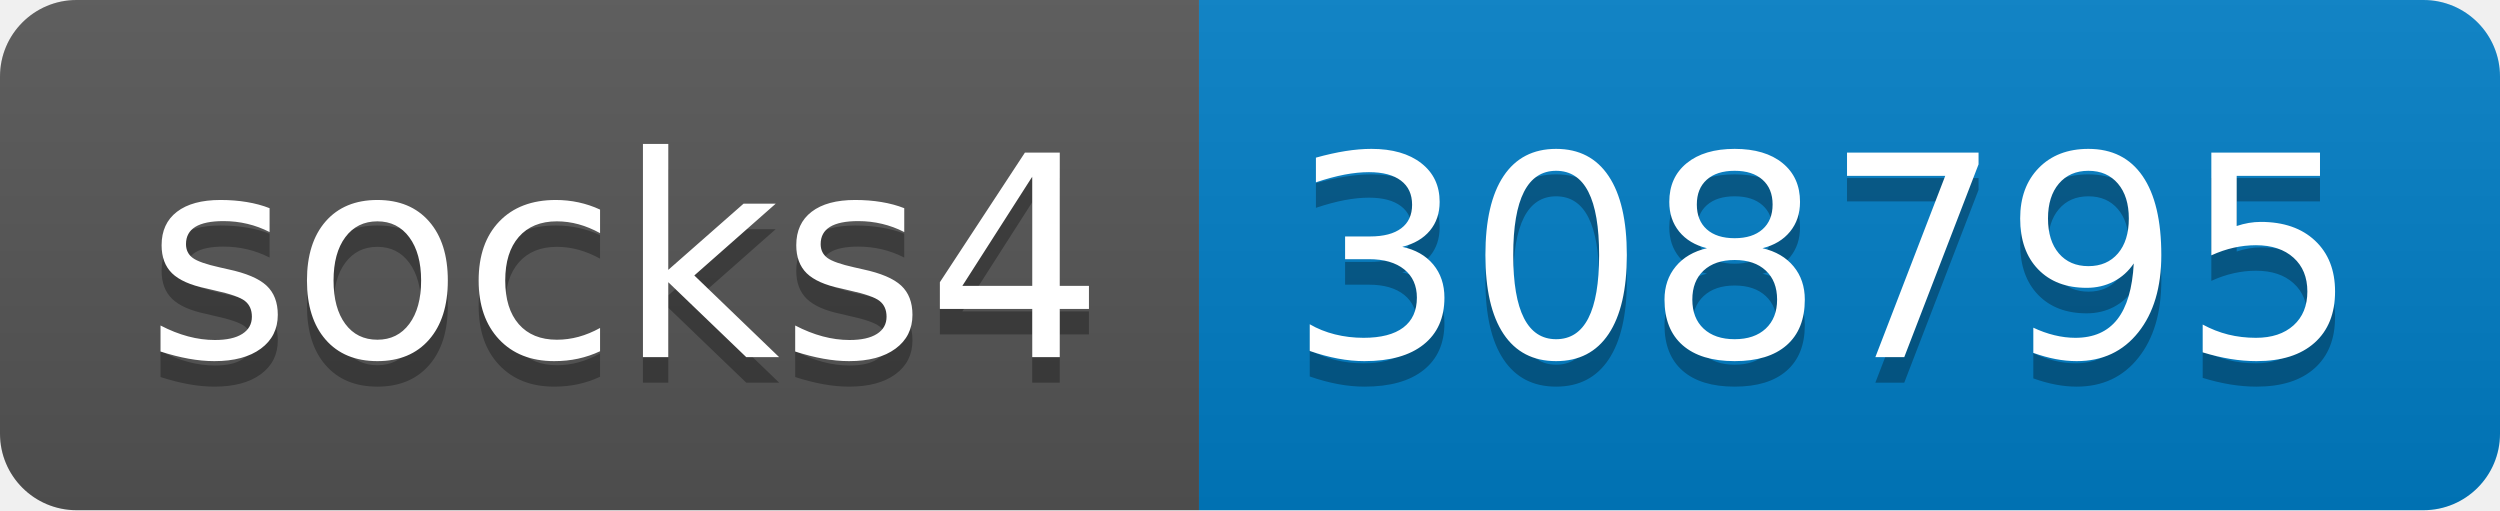
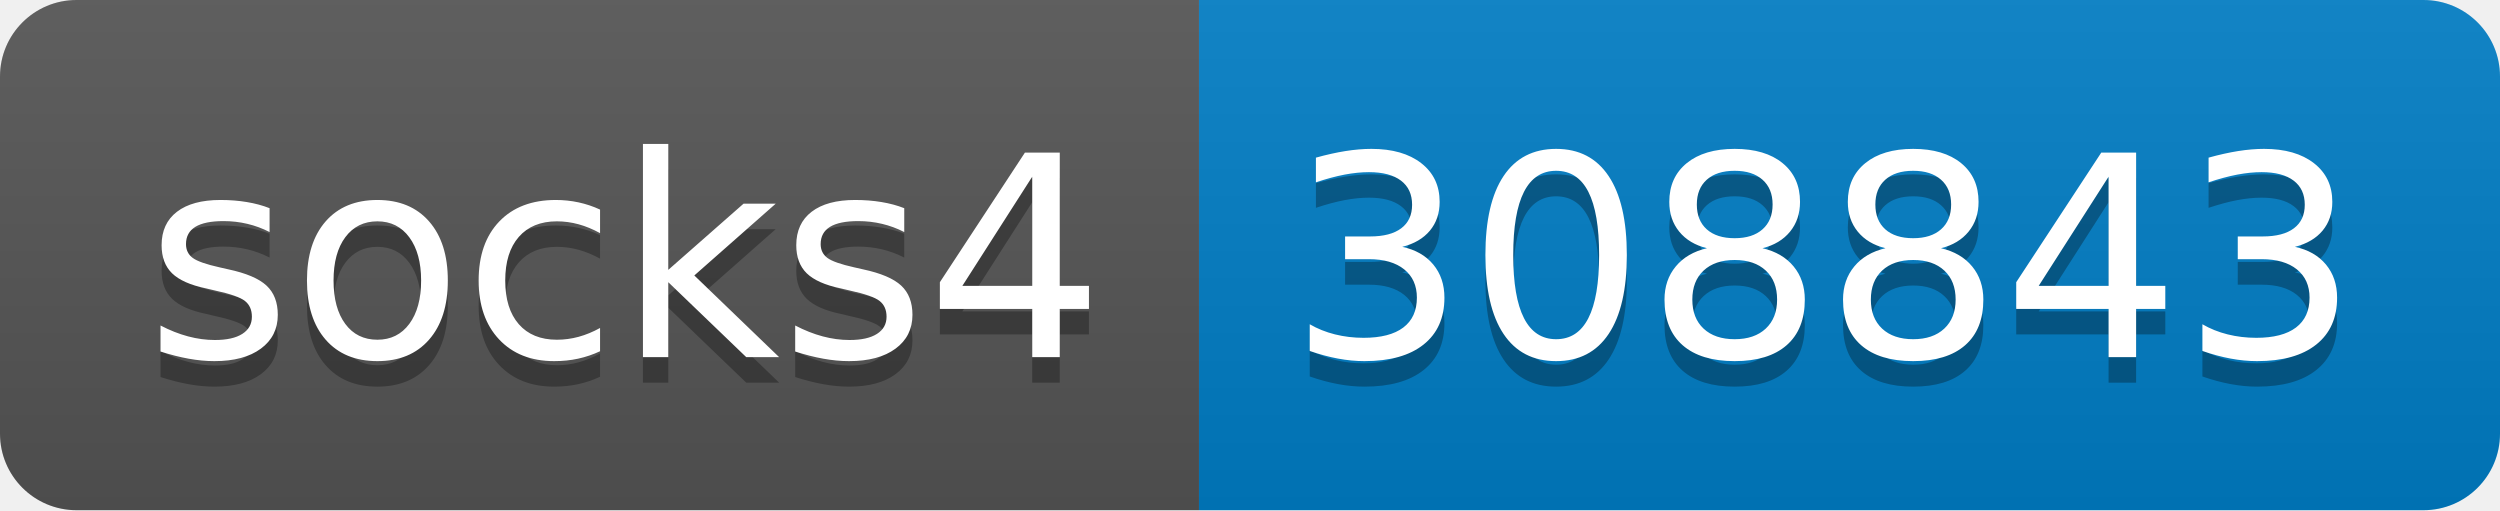
- <svg xmlns="http://www.w3.org/2000/svg" width="98" height="20" role="img" aria-label="socks4: 308795">
+ <svg xmlns="http://www.w3.org/2000/svg" width="98" height="20" role="img" aria-label="socks4: 308843">
  <linearGradient id="s" x2="0" y2="100%">
    <stop offset="0" stop-color="#bbb" stop-opacity=".1" />
    <stop offset="1" stop-opacity=".1" />
  </linearGradient>
  <clipPath id="r">
    <rect width="98" height="20" rx="3" fill="#fff" />
  </clipPath>
  <g clip-path="url(#r)">
    <rect width="47" height="20" fill="#555" />
    <rect x="47" width="51" height="20" fill="#007ec6" />
    <rect width="98" height="20" fill="url(#s)" />
  </g>
  <g fill="#fff" text-anchor="middle" font-family="Verdana,Geneva,DejaVu Sans,sans-serif" text-rendering="geometricPrecision" font-size="110">
    <text aria-hidden="true" x="245" y="150" fill="#010101" fill-opacity=".3" transform="scale(.1)" textLength="370">socks4</text>
    <text x="245" y="140" transform="scale(.1)" fill="#fff" textLength="370">socks4</text>
-     <text aria-hidden="true" x="715" y="150" fill="#010101" fill-opacity=".3" transform="scale(.1)" textLength="410">308795</text>
-     <text x="715" y="140" transform="scale(.1)" fill="#fff" textLength="410">308795</text>
+     <text aria-hidden="true" x="715" y="150" fill="#010101" fill-opacity=".3" transform="scale(.1)" textLength="410">308843</text>
+     <text x="715" y="140" transform="scale(.1)" fill="#fff" textLength="410">308843</text>
  </g>
</svg>
